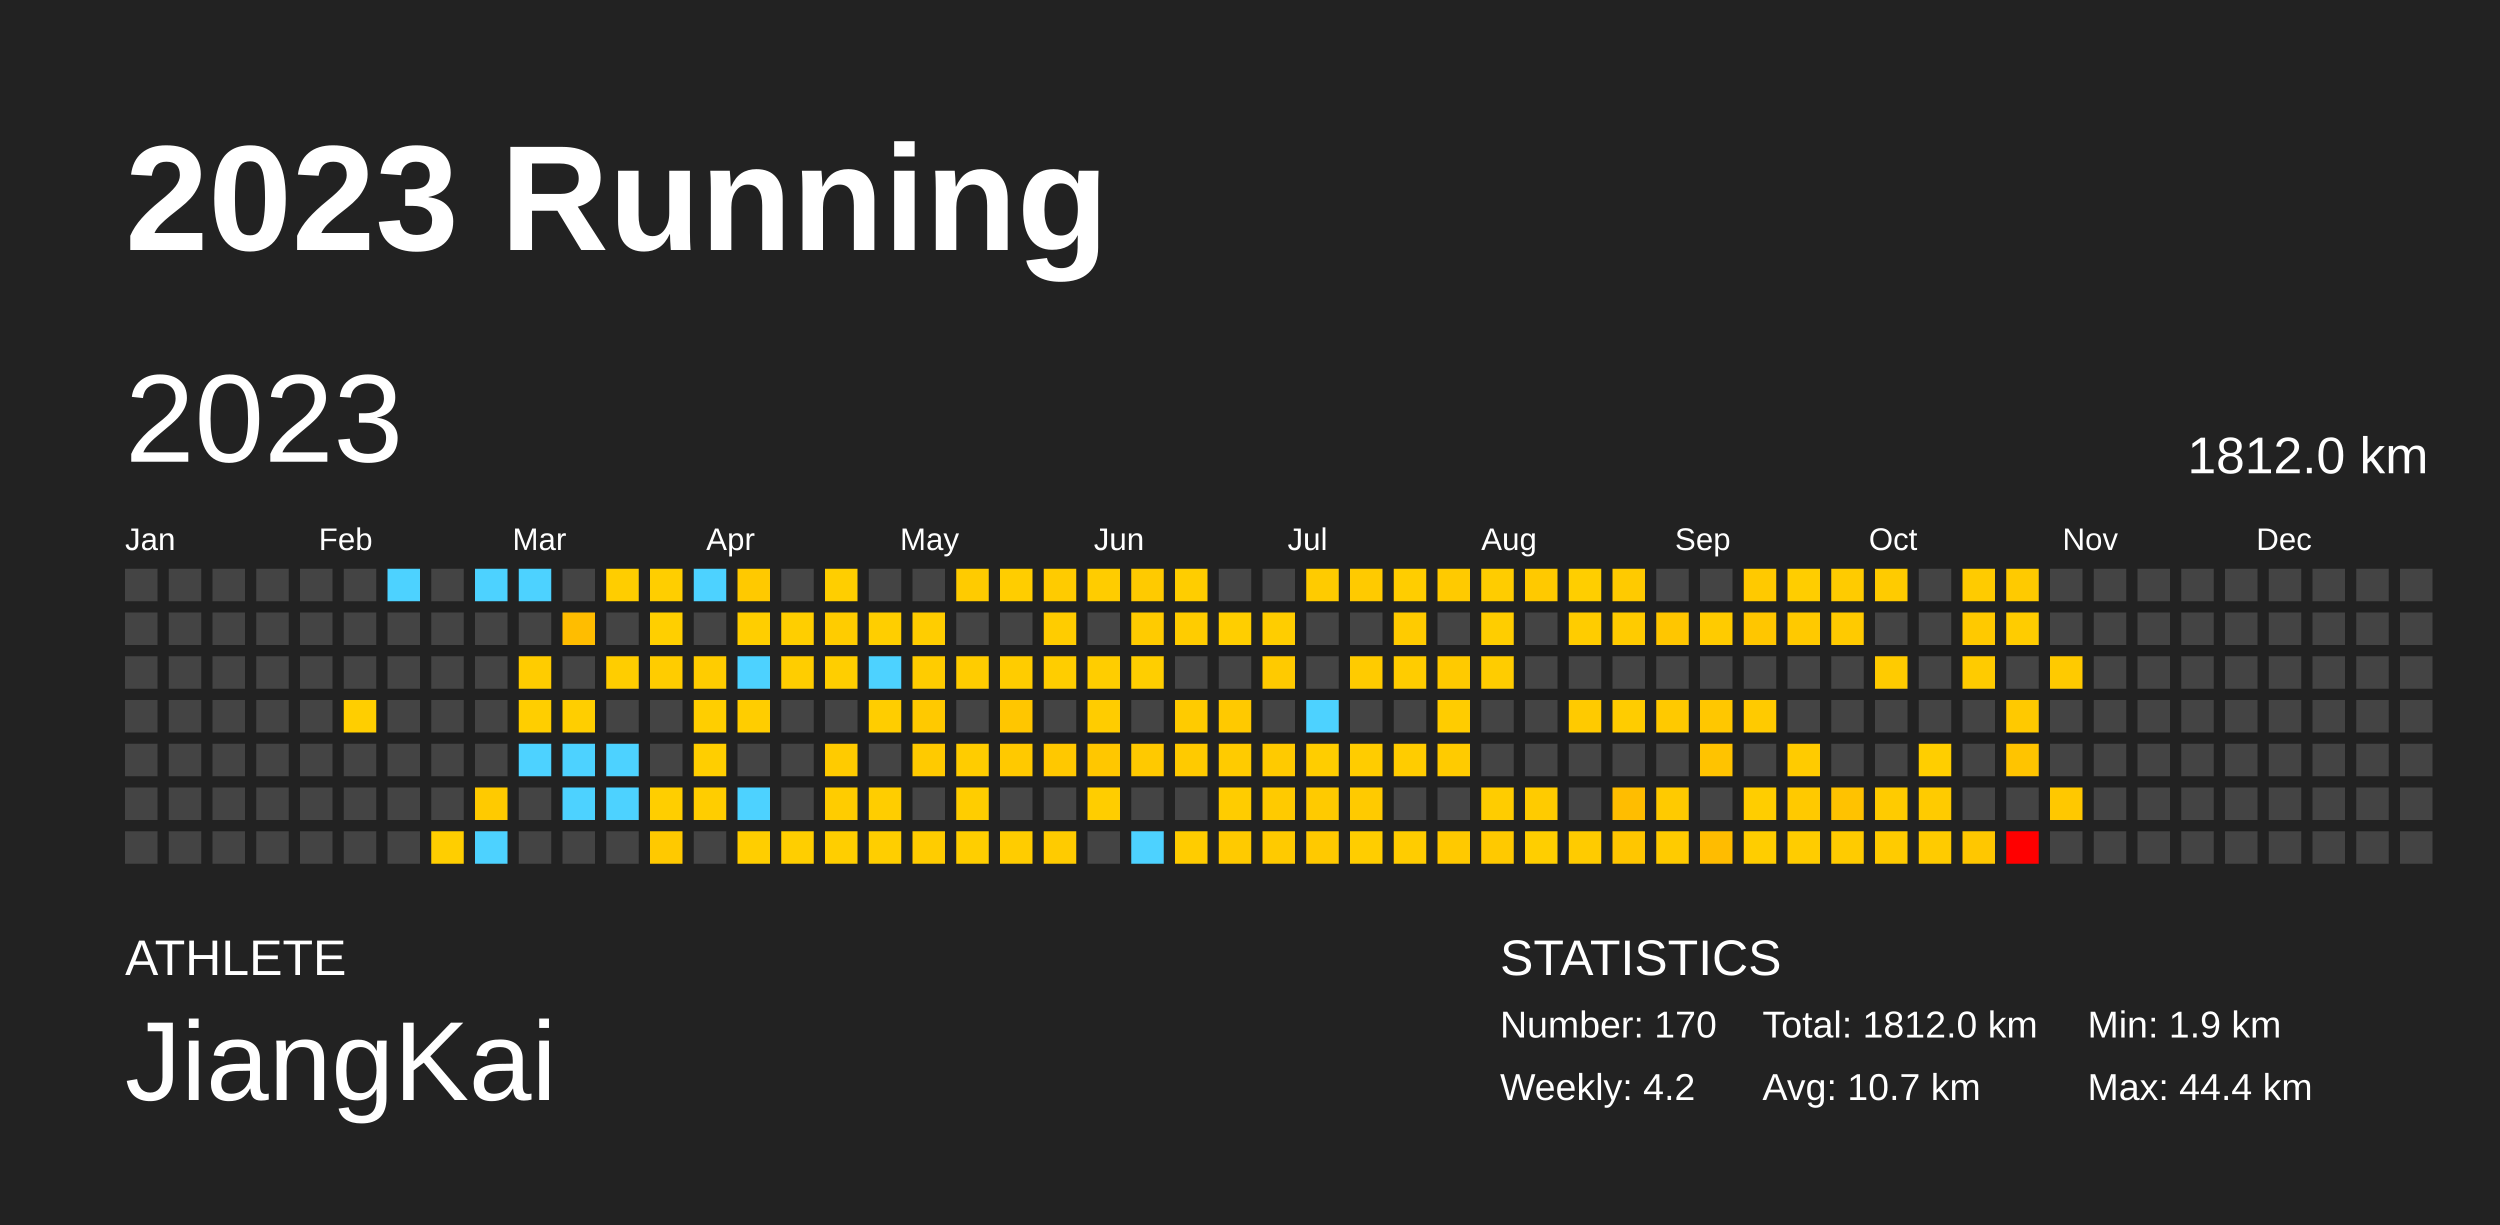
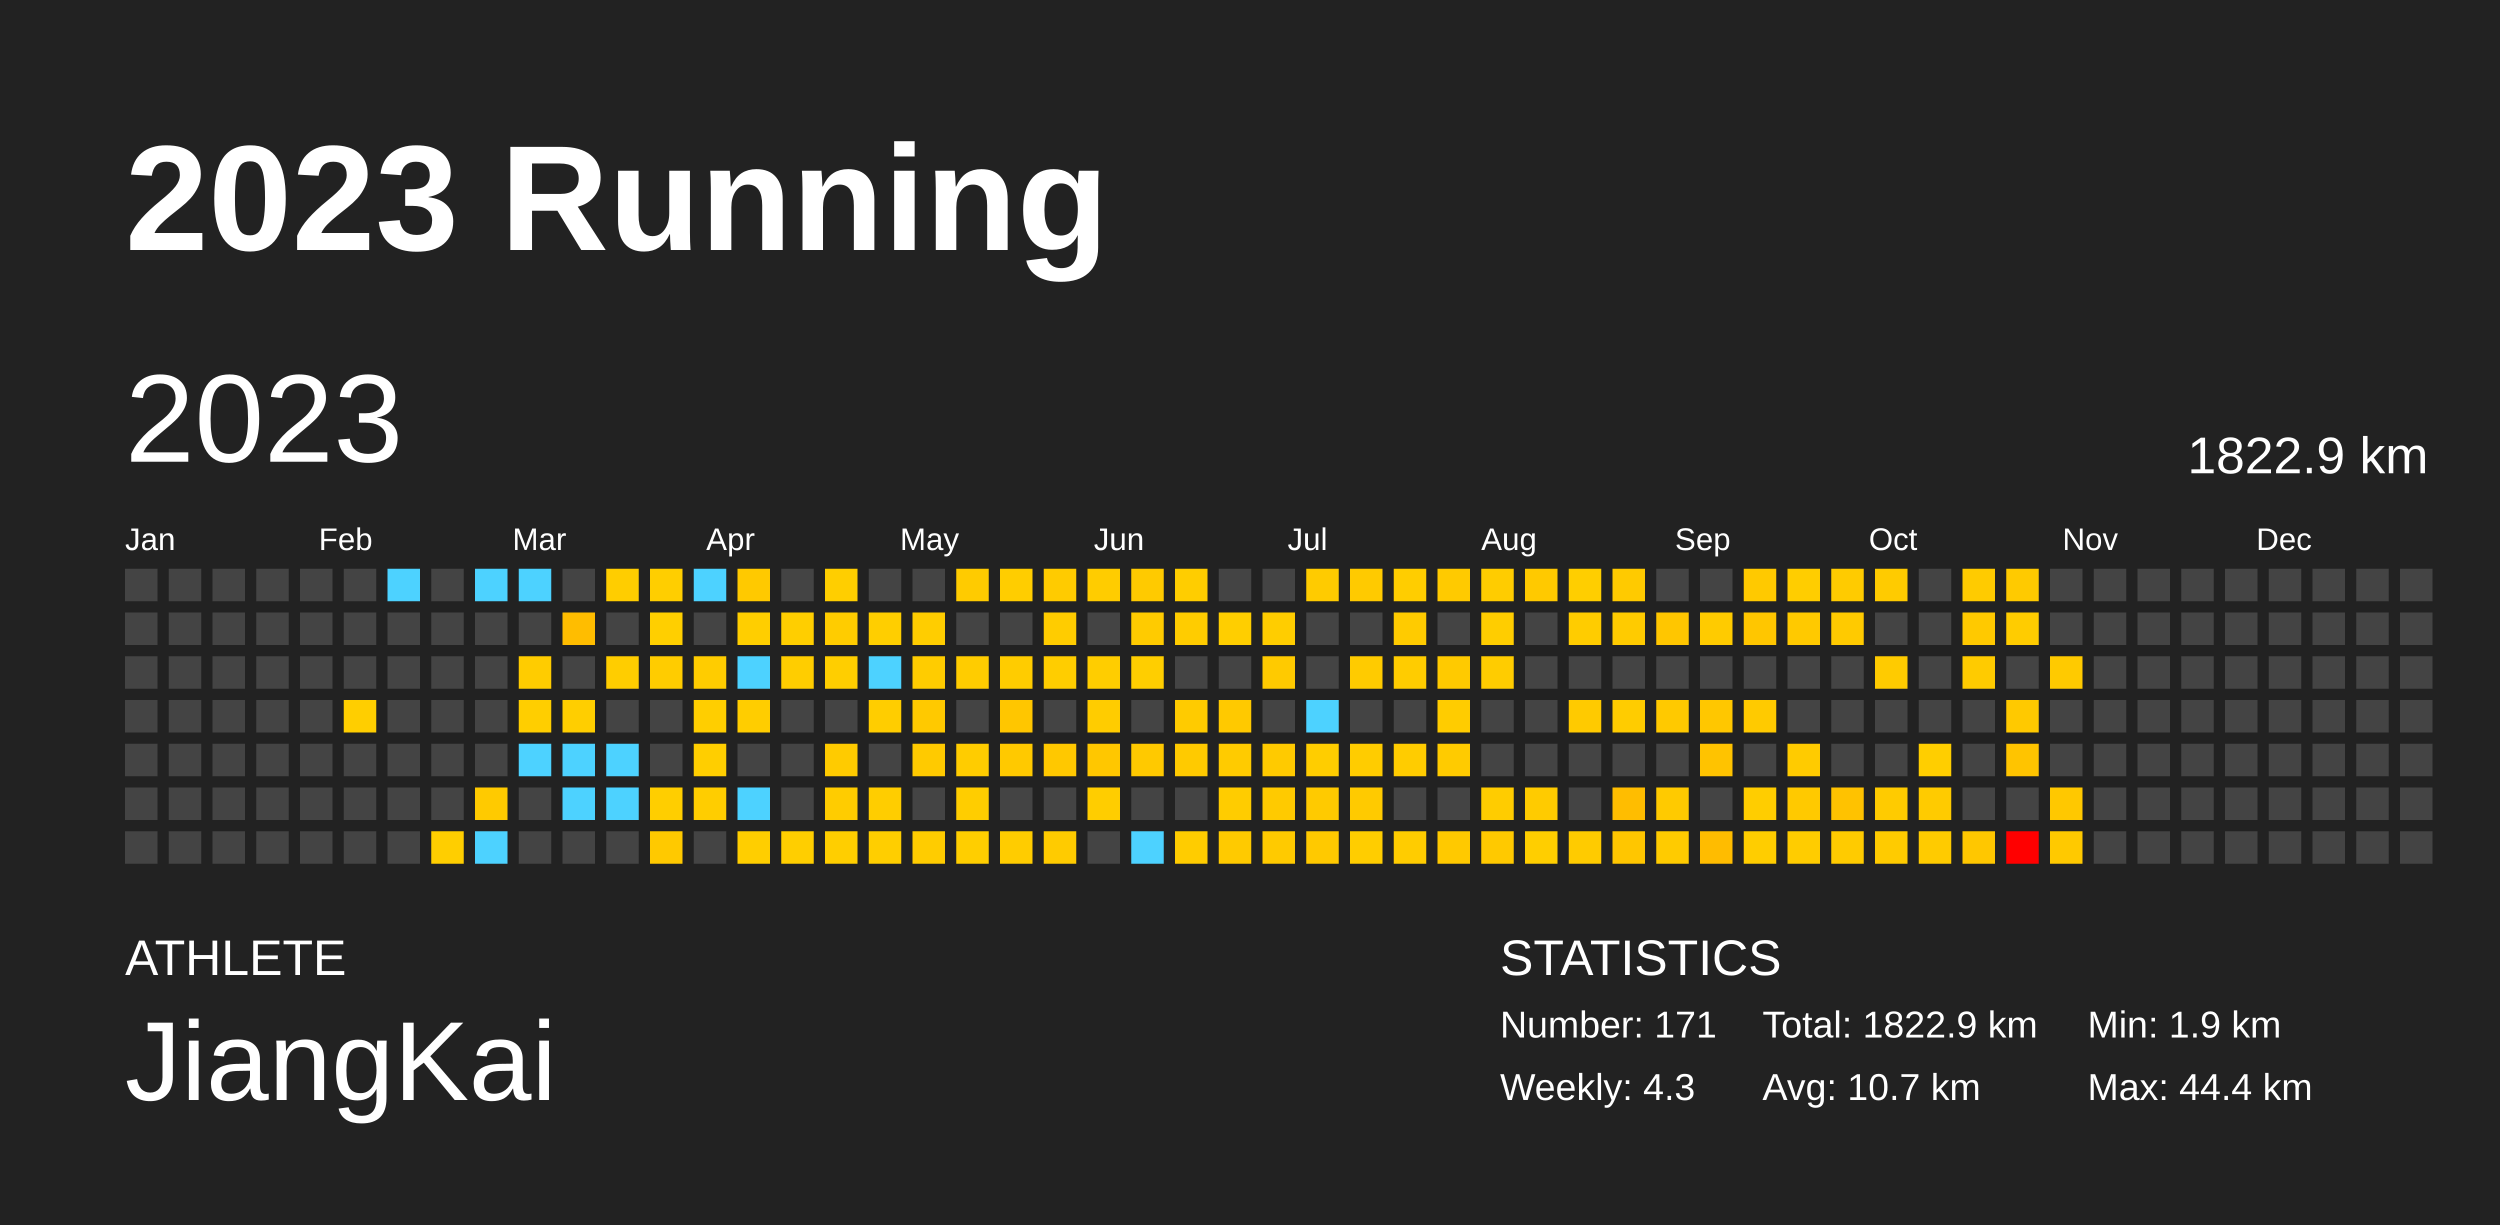
<svg xmlns="http://www.w3.org/2000/svg" baseProfile="full" height="98mm" version="1.1" viewBox="0,0,200,98" width="200mm">
  <defs />
  <rect fill="#222222" height="98" width="200" x="0" y="0" />
  <text fill="#FFFFFF" style="font-size:12px; font-family:Arial; font-weight:bold;" x="10" y="20">2023 Running</text>
  <text fill="#FFFFFF" style="font-size:4px; font-family:Arial" x="10" y="78">ATHLETE</text>
  <text fill="#FFFFFF" style="font-size:9px; font-family:Arial" x="10" y="88">JiangKai</text>
  <text fill="#FFFFFF" style="font-size:4px; font-family:Arial" x="120" y="78">STATISTICS</text>
-   <text fill="#FFFFFF" style="font-size:3px; font-family:Arial" x="120" y="83">Number: 170</text>
-   <text fill="#FFFFFF" style="font-size:3px; font-family:Arial" x="120" y="88">Weekly: 4.2</text>
-   <text fill="#FFFFFF" style="font-size:3px; font-family:Arial" x="141" y="83">Total: 1812.0 km</text>
+   <text fill="#FFFFFF" style="font-size:3px; font-family:Arial" x="120" y="83">Number: 171</text>
+   <text fill="#FFFFFF" style="font-size:3px; font-family:Arial" x="120" y="88">Weekly: 4.3</text>
+   <text fill="#FFFFFF" style="font-size:3px; font-family:Arial" x="141" y="83">Total: 1822.9 km</text>
  <text fill="#FFFFFF" style="font-size:3px; font-family:Arial" x="141" y="88">Avg: 10.7 km</text>
  <text fill="#FFFFFF" style="font-size:3px; font-family:Arial" x="167" y="83">Min: 1.9 km</text>
  <text fill="#FFFFFF" style="font-size:3px; font-family:Arial" x="167" y="88">Max: 44.4 km</text>
  <text dominant-baseline="hanging" fill="#FFFFFF" style="font-size:10.0px; font-family:Arial;" x="10" y="30">2023</text>
-   <text dominant-baseline="hanging" fill="#FFFFFF" style="font-size:4.125px; font-family:Arial;" x="175" y="35">1812.0 km</text>
+   <text dominant-baseline="hanging" fill="#FFFFFF" style="font-size:4.125px; font-family:Arial;" x="175" y="35">1822.9 km</text>
  <text fill="#FFFFFF" style="font-size:2.5px; font-family:Arial" x="10.0" y="44">Jan</text>
  <text fill="#FFFFFF" style="font-size:2.5px; font-family:Arial" x="25.5" y="44">Feb</text>
  <text fill="#FFFFFF" style="font-size:2.5px; font-family:Arial" x="41.0" y="44">Mar</text>
  <text fill="#FFFFFF" style="font-size:2.5px; font-family:Arial" x="56.5" y="44">Apr</text>
  <text fill="#FFFFFF" style="font-size:2.5px; font-family:Arial" x="72.0" y="44">May</text>
  <text fill="#FFFFFF" style="font-size:2.5px; font-family:Arial" x="87.5" y="44">Jun</text>
  <text fill="#FFFFFF" style="font-size:2.5px; font-family:Arial" x="103.0" y="44">Jul</text>
  <text fill="#FFFFFF" style="font-size:2.5px; font-family:Arial" x="118.5" y="44">Aug</text>
  <text fill="#FFFFFF" style="font-size:2.5px; font-family:Arial" x="134.0" y="44">Sep</text>
  <text fill="#FFFFFF" style="font-size:2.5px; font-family:Arial" x="149.5" y="44">Oct</text>
  <text fill="#FFFFFF" style="font-size:2.5px; font-family:Arial" x="165.0" y="44">Nov</text>
  <text fill="#FFFFFF" style="font-size:2.5px; font-family:Arial" x="180.5" y="44">Dec</text>
  <rect fill="#444444" height="2.6" width="2.6" x="10.0" y="45.5" />
  <rect fill="#444444" height="2.6" width="2.6" x="10.0" y="49.0" />
  <rect fill="#444444" height="2.6" width="2.6" x="10.0" y="52.5" />
  <rect fill="#444444" height="2.6" width="2.6" x="10.0" y="56.0" />
  <rect fill="#444444" height="2.6" width="2.6" x="10.0" y="59.5" />
  <rect fill="#444444" height="2.6" width="2.6" x="10.0" y="63.0" />
  <rect fill="#444444" height="2.6" width="2.6" x="10.0" y="66.5" />
  <rect fill="#444444" height="2.6" width="2.6" x="13.5" y="45.5" />
  <rect fill="#444444" height="2.6" width="2.6" x="13.5" y="49.0" />
  <rect fill="#444444" height="2.6" width="2.6" x="13.5" y="52.5" />
  <rect fill="#444444" height="2.6" width="2.6" x="13.5" y="56.0" />
  <rect fill="#444444" height="2.6" width="2.6" x="13.5" y="59.5" />
  <rect fill="#444444" height="2.6" width="2.6" x="13.5" y="63.0" />
  <rect fill="#444444" height="2.6" width="2.6" x="13.5" y="66.5" />
  <rect fill="#444444" height="2.6" width="2.6" x="17.0" y="45.5" />
  <rect fill="#444444" height="2.6" width="2.6" x="17.0" y="49.0" />
  <rect fill="#444444" height="2.6" width="2.6" x="17.0" y="52.5" />
  <rect fill="#444444" height="2.6" width="2.6" x="17.0" y="56.0" />
  <rect fill="#444444" height="2.6" width="2.6" x="17.0" y="59.5" />
  <rect fill="#444444" height="2.6" width="2.6" x="17.0" y="63.0" />
  <rect fill="#444444" height="2.6" width="2.6" x="17.0" y="66.5" />
  <rect fill="#444444" height="2.6" width="2.6" x="20.5" y="45.5" />
  <rect fill="#444444" height="2.6" width="2.6" x="20.5" y="49.0" />
  <rect fill="#444444" height="2.6" width="2.6" x="20.5" y="52.5" />
  <rect fill="#444444" height="2.6" width="2.6" x="20.5" y="56.0" />
  <rect fill="#444444" height="2.6" width="2.6" x="20.5" y="59.5" />
  <rect fill="#444444" height="2.6" width="2.6" x="20.5" y="63.0" />
  <rect fill="#444444" height="2.6" width="2.6" x="20.5" y="66.5" />
  <rect fill="#444444" height="2.6" width="2.6" x="24.0" y="45.5" />
  <rect fill="#444444" height="2.6" width="2.6" x="24.0" y="49.0" />
  <rect fill="#444444" height="2.6" width="2.6" x="24.0" y="52.5" />
  <rect fill="#444444" height="2.6" width="2.6" x="24.0" y="56.0" />
  <rect fill="#444444" height="2.6" width="2.6" x="24.0" y="59.5" />
  <rect fill="#444444" height="2.6" width="2.6" x="24.0" y="63.0" />
  <rect fill="#444444" height="2.6" width="2.6" x="24.0" y="66.5" />
  <rect fill="#444444" height="2.6" width="2.6" x="27.5" y="45.5" />
  <rect fill="#444444" height="2.6" width="2.6" x="27.5" y="49.0" />
  <rect fill="#444444" height="2.6" width="2.6" x="27.5" y="52.5" />
  <rect fill="#ffce00" height="2.6" width="2.6" x="27.5" y="56.0" />
  <rect fill="#444444" height="2.6" width="2.6" x="27.5" y="59.5" />
  <rect fill="#444444" height="2.6" width="2.6" x="27.5" y="63.0" />
  <rect fill="#444444" height="2.6" width="2.6" x="27.5" y="66.5" />
  <rect fill="#4dd2ff" height="2.6" width="2.6" x="31.0" y="45.5" />
  <rect fill="#444444" height="2.6" width="2.6" x="31.0" y="49.0" />
  <rect fill="#444444" height="2.6" width="2.6" x="31.0" y="52.5" />
  <rect fill="#444444" height="2.6" width="2.6" x="31.0" y="56.0" />
  <rect fill="#444444" height="2.6" width="2.6" x="31.0" y="59.5" />
  <rect fill="#444444" height="2.6" width="2.6" x="31.0" y="63.0" />
  <rect fill="#444444" height="2.6" width="2.6" x="31.0" y="66.5" />
  <rect fill="#444444" height="2.6" width="2.6" x="34.5" y="45.5" />
  <rect fill="#444444" height="2.6" width="2.6" x="34.5" y="49.0" />
  <rect fill="#444444" height="2.6" width="2.6" x="34.5" y="52.5" />
  <rect fill="#444444" height="2.6" width="2.6" x="34.5" y="56.0" />
  <rect fill="#444444" height="2.6" width="2.6" x="34.5" y="59.5" />
  <rect fill="#444444" height="2.6" width="2.6" x="34.5" y="63.0" />
  <rect fill="#ffce00" height="2.6" width="2.6" x="34.5" y="66.5" />
  <rect fill="#4dd2ff" height="2.6" width="2.6" x="38.0" y="45.5" />
  <rect fill="#444444" height="2.6" width="2.6" x="38.0" y="49.0" />
  <rect fill="#444444" height="2.6" width="2.6" x="38.0" y="52.5" />
  <rect fill="#444444" height="2.6" width="2.6" x="38.0" y="56.0" />
  <rect fill="#444444" height="2.6" width="2.6" x="38.0" y="59.5" />
  <rect fill="#ffca00" height="2.6" width="2.6" x="38.0" y="63.0" />
  <rect fill="#4dd2ff" height="2.6" width="2.6" x="38.0" y="66.5" />
  <rect fill="#4dd2ff" height="2.6" width="2.6" x="41.5" y="45.5" />
  <rect fill="#444444" height="2.6" width="2.6" x="41.5" y="49.0" />
  <rect fill="#ffcc00" height="2.6" width="2.6" x="41.5" y="52.5" />
  <rect fill="#ffce00" height="2.6" width="2.6" x="41.5" y="56.0" />
  <rect fill="#4dd2ff" height="2.6" width="2.6" x="41.5" y="59.5" />
  <rect fill="#444444" height="2.6" width="2.6" x="41.5" y="63.0" />
  <rect fill="#444444" height="2.6" width="2.6" x="41.5" y="66.5" />
  <rect fill="#444444" height="2.6" width="2.6" x="45.0" y="45.5" />
  <rect fill="#ffbd00" height="2.6" width="2.6" x="45.0" y="49.0" />
  <rect fill="#444444" height="2.6" width="2.6" x="45.0" y="52.5" />
  <rect fill="#ffce00" height="2.6" width="2.6" x="45.0" y="56.0" />
  <rect fill="#4dd2ff" height="2.6" width="2.6" x="45.0" y="59.5" />
  <rect fill="#4dd2ff" height="2.6" width="2.6" x="45.0" y="63.0" />
  <rect fill="#444444" height="2.6" width="2.6" x="45.0" y="66.5" />
  <rect fill="#ffcd00" height="2.6" width="2.6" x="48.5" y="45.5" />
  <rect fill="#444444" height="2.6" width="2.6" x="48.5" y="49.0" />
  <rect fill="#ffcd00" height="2.6" width="2.6" x="48.5" y="52.5" />
  <rect fill="#444444" height="2.6" width="2.6" x="48.5" y="56.0" />
  <rect fill="#4dd2ff" height="2.6" width="2.6" x="48.5" y="59.5" />
  <rect fill="#4dd2ff" height="2.6" width="2.6" x="48.5" y="63.0" />
  <rect fill="#444444" height="2.6" width="2.6" x="48.5" y="66.5" />
  <rect fill="#ffce00" height="2.6" width="2.6" x="52.0" y="45.5" />
  <rect fill="#ffcf00" height="2.6" width="2.6" x="52.0" y="49.0" />
  <rect fill="#ffcc00" height="2.6" width="2.6" x="52.0" y="52.5" />
  <rect fill="#444444" height="2.6" width="2.6" x="52.0" y="56.0" />
  <rect fill="#444444" height="2.6" width="2.6" x="52.0" y="59.5" />
  <rect fill="#ffce00" height="2.6" width="2.6" x="52.0" y="63.0" />
  <rect fill="#ffc900" height="2.6" width="2.6" x="52.0" y="66.5" />
  <rect fill="#4dd2ff" height="2.6" width="2.6" x="55.5" y="45.5" />
  <rect fill="#444444" height="2.6" width="2.6" x="55.5" y="49.0" />
  <rect fill="#ffcc00" height="2.6" width="2.6" x="55.5" y="52.5" />
  <rect fill="#ffce00" height="2.6" width="2.6" x="55.5" y="56.0" />
  <rect fill="#ffce00" height="2.6" width="2.6" x="55.5" y="59.5" />
  <rect fill="#ffcd00" height="2.6" width="2.6" x="55.5" y="63.0" />
  <rect fill="#444444" height="2.6" width="2.6" x="55.5" y="66.5" />
  <rect fill="#ffc900" height="2.6" width="2.6" x="59.0" y="45.5" />
  <rect fill="#ffce00" height="2.6" width="2.6" x="59.0" y="49.0" />
  <rect fill="#4dd2ff" height="2.6" width="2.6" x="59.0" y="52.5" />
  <rect fill="#ffcd00" height="2.6" width="2.6" x="59.0" y="56.0" />
  <rect fill="#444444" height="2.6" width="2.6" x="59.0" y="59.5" />
  <rect fill="#4dd2ff" height="2.6" width="2.6" x="59.0" y="63.0" />
  <rect fill="#ffce00" height="2.6" width="2.6" x="59.0" y="66.5" />
  <rect fill="#444444" height="2.6" width="2.6" x="62.5" y="45.5" />
  <rect fill="#ffce00" height="2.6" width="2.6" x="62.5" y="49.0" />
  <rect fill="#ffcd00" height="2.6" width="2.6" x="62.5" y="52.5" />
  <rect fill="#444444" height="2.6" width="2.6" x="62.5" y="56.0" />
  <rect fill="#444444" height="2.6" width="2.6" x="62.5" y="59.5" />
  <rect fill="#444444" height="2.6" width="2.6" x="62.5" y="63.0" />
  <rect fill="#ffce00" height="2.6" width="2.6" x="62.5" y="66.5" />
  <rect fill="#ffce00" height="2.6" width="2.6" x="66.0" y="45.5" />
  <rect fill="#ffcc00" height="2.6" width="2.6" x="66.0" y="49.0" />
  <rect fill="#ffce00" height="2.6" width="2.6" x="66.0" y="52.5" />
  <rect fill="#444444" height="2.6" width="2.6" x="66.0" y="56.0" />
  <rect fill="#ffcb00" height="2.6" width="2.6" x="66.0" y="59.5" />
  <rect fill="#ffcc00" height="2.6" width="2.6" x="66.0" y="63.0" />
  <rect fill="#ffce00" height="2.6" width="2.6" x="66.0" y="66.5" />
  <rect fill="#444444" height="2.6" width="2.6" x="69.5" y="45.5" />
  <rect fill="#ffce00" height="2.6" width="2.6" x="69.5" y="49.0" />
  <rect fill="#4dd2ff" height="2.6" width="2.6" x="69.5" y="52.5" />
  <rect fill="#ffcd00" height="2.6" width="2.6" x="69.5" y="56.0" />
  <rect fill="#444444" height="2.6" width="2.6" x="69.5" y="59.5" />
  <rect fill="#ffcd00" height="2.6" width="2.6" x="69.5" y="63.0" />
  <rect fill="#ffce00" height="2.6" width="2.6" x="69.5" y="66.5" />
  <rect fill="#444444" height="2.6" width="2.6" x="73.0" y="45.5" />
  <rect fill="#ffcd00" height="2.6" width="2.6" x="73.0" y="49.0" />
  <rect fill="#ffcc00" height="2.6" width="2.6" x="73.0" y="52.5" />
  <rect fill="#ffc900" height="2.6" width="2.6" x="73.0" y="56.0" />
  <rect fill="#ffca00" height="2.6" width="2.6" x="73.0" y="59.5" />
  <rect fill="#444444" height="2.6" width="2.6" x="73.0" y="63.0" />
  <rect fill="#ffcc00" height="2.6" width="2.6" x="73.0" y="66.5" />
  <rect fill="#ffcb00" height="2.6" width="2.6" x="76.5" y="45.5" />
  <rect fill="#444444" height="2.6" width="2.6" x="76.5" y="49.0" />
  <rect fill="#ffcc00" height="2.6" width="2.6" x="76.5" y="52.5" />
  <rect fill="#444444" height="2.6" width="2.6" x="76.5" y="56.0" />
  <rect fill="#ffcc00" height="2.6" width="2.6" x="76.5" y="59.5" />
  <rect fill="#ffcd00" height="2.6" width="2.6" x="76.5" y="63.0" />
  <rect fill="#ffce00" height="2.6" width="2.6" x="76.5" y="66.5" />
  <rect fill="#ffcd00" height="2.6" width="2.6" x="80.0" y="45.5" />
  <rect fill="#444444" height="2.6" width="2.6" x="80.0" y="49.0" />
  <rect fill="#ffcc00" height="2.6" width="2.6" x="80.0" y="52.5" />
  <rect fill="#ffc600" height="2.6" width="2.6" x="80.0" y="56.0" />
  <rect fill="#ffc900" height="2.6" width="2.6" x="80.0" y="59.5" />
  <rect fill="#444444" height="2.6" width="2.6" x="80.0" y="63.0" />
  <rect fill="#ffcc00" height="2.6" width="2.6" x="80.0" y="66.5" />
  <rect fill="#ffcb00" height="2.6" width="2.6" x="83.5" y="45.5" />
  <rect fill="#ffcc00" height="2.6" width="2.6" x="83.5" y="49.0" />
  <rect fill="#ffcd00" height="2.6" width="2.6" x="83.5" y="52.5" />
  <rect fill="#444444" height="2.6" width="2.6" x="83.5" y="56.0" />
  <rect fill="#ffc800" height="2.6" width="2.6" x="83.5" y="59.5" />
  <rect fill="#444444" height="2.6" width="2.6" x="83.5" y="63.0" />
  <rect fill="#ffcb00" height="2.6" width="2.6" x="83.5" y="66.5" />
  <rect fill="#ffcc00" height="2.6" width="2.6" x="87.0" y="45.5" />
  <rect fill="#444444" height="2.6" width="2.6" x="87.0" y="49.0" />
  <rect fill="#ffcd00" height="2.6" width="2.6" x="87.0" y="52.5" />
  <rect fill="#ffcc00" height="2.6" width="2.6" x="87.0" y="56.0" />
  <rect fill="#ffc700" height="2.6" width="2.6" x="87.0" y="59.5" />
  <rect fill="#ffcd00" height="2.6" width="2.6" x="87.0" y="63.0" />
  <rect fill="#444444" height="2.6" width="2.6" x="87.0" y="66.5" />
  <rect fill="#ffca00" height="2.6" width="2.6" x="90.5" y="45.5" />
  <rect fill="#ffcb00" height="2.6" width="2.6" x="90.5" y="49.0" />
  <rect fill="#ffce00" height="2.6" width="2.6" x="90.5" y="52.5" />
  <rect fill="#444444" height="2.6" width="2.6" x="90.5" y="56.0" />
  <rect fill="#ffc900" height="2.6" width="2.6" x="90.5" y="59.5" />
  <rect fill="#444444" height="2.6" width="2.6" x="90.5" y="63.0" />
  <rect fill="#4dd2ff" height="2.6" width="2.6" x="90.5" y="66.5" />
  <rect fill="#ffcd00" height="2.6" width="2.6" x="94.0" y="45.5" />
  <rect fill="#ffcc00" height="2.6" width="2.6" x="94.0" y="49.0" />
  <rect fill="#444444" height="2.6" width="2.6" x="94.0" y="52.5" />
  <rect fill="#ffcb00" height="2.6" width="2.6" x="94.0" y="56.0" />
  <rect fill="#ffca00" height="2.6" width="2.6" x="94.0" y="59.5" />
  <rect fill="#444444" height="2.6" width="2.6" x="94.0" y="63.0" />
  <rect fill="#ffcc00" height="2.6" width="2.6" x="94.0" y="66.5" />
  <rect fill="#444444" height="2.6" width="2.6" x="97.5" y="45.5" />
  <rect fill="#ffce00" height="2.6" width="2.6" x="97.5" y="49.0" />
  <rect fill="#444444" height="2.6" width="2.6" x="97.5" y="52.5" />
  <rect fill="#ffc900" height="2.6" width="2.6" x="97.5" y="56.0" />
  <rect fill="#ffcb00" height="2.6" width="2.6" x="97.5" y="59.5" />
  <rect fill="#ffcc00" height="2.6" width="2.6" x="97.5" y="63.0" />
  <rect fill="#ffca00" height="2.6" width="2.6" x="97.5" y="66.5" />
  <rect fill="#444444" height="2.6" width="2.6" x="101.0" y="45.5" />
  <rect fill="#ffcd00" height="2.6" width="2.6" x="101.0" y="49.0" />
  <rect fill="#ffca00" height="2.6" width="2.6" x="101.0" y="52.5" />
  <rect fill="#444444" height="2.6" width="2.6" x="101.0" y="56.0" />
  <rect fill="#ffca00" height="2.6" width="2.6" x="101.0" y="59.5" />
  <rect fill="#ffca00" height="2.6" width="2.6" x="101.0" y="63.0" />
  <rect fill="#ffca00" height="2.6" width="2.6" x="101.0" y="66.5" />
  <rect fill="#ffcb00" height="2.6" width="2.6" x="104.5" y="45.5" />
  <rect fill="#444444" height="2.6" width="2.6" x="104.5" y="49.0" />
  <rect fill="#444444" height="2.6" width="2.6" x="104.5" y="52.5" />
  <rect fill="#4dd2ff" height="2.6" width="2.6" x="104.5" y="56.0" />
  <rect fill="#ffcd00" height="2.6" width="2.6" x="104.5" y="59.5" />
  <rect fill="#ffca00" height="2.6" width="2.6" x="104.5" y="63.0" />
  <rect fill="#ffc900" height="2.6" width="2.6" x="104.5" y="66.5" />
  <rect fill="#ffca00" height="2.6" width="2.6" x="108.0" y="45.5" />
  <rect fill="#444444" height="2.6" width="2.6" x="108.0" y="49.0" />
  <rect fill="#ffcb00" height="2.6" width="2.6" x="108.0" y="52.5" />
  <rect fill="#444444" height="2.6" width="2.6" x="108.0" y="56.0" />
  <rect fill="#ffcc00" height="2.6" width="2.6" x="108.0" y="59.5" />
  <rect fill="#ffca00" height="2.6" width="2.6" x="108.0" y="63.0" />
  <rect fill="#ffcd00" height="2.6" width="2.6" x="108.0" y="66.5" />
  <rect fill="#ffcd00" height="2.6" width="2.6" x="111.5" y="45.5" />
  <rect fill="#ffcb00" height="2.6" width="2.6" x="111.5" y="49.0" />
  <rect fill="#ffcc00" height="2.6" width="2.6" x="111.5" y="52.5" />
  <rect fill="#444444" height="2.6" width="2.6" x="111.5" y="56.0" />
  <rect fill="#ffcc00" height="2.6" width="2.6" x="111.5" y="59.5" />
  <rect fill="#444444" height="2.6" width="2.6" x="111.5" y="63.0" />
  <rect fill="#ffcc00" height="2.6" width="2.6" x="111.5" y="66.5" />
  <rect fill="#ffca00" height="2.6" width="2.6" x="115.0" y="45.5" />
  <rect fill="#444444" height="2.6" width="2.6" x="115.0" y="49.0" />
  <rect fill="#ffca00" height="2.6" width="2.6" x="115.0" y="52.5" />
  <rect fill="#ffcc00" height="2.6" width="2.6" x="115.0" y="56.0" />
  <rect fill="#ffcb00" height="2.6" width="2.6" x="115.0" y="59.5" />
  <rect fill="#444444" height="2.6" width="2.6" x="115.0" y="63.0" />
  <rect fill="#ffc900" height="2.6" width="2.6" x="115.0" y="66.5" />
  <rect fill="#ffcc00" height="2.6" width="2.6" x="118.5" y="45.5" />
  <rect fill="#ffcd00" height="2.6" width="2.6" x="118.5" y="49.0" />
  <rect fill="#ffcc00" height="2.6" width="2.6" x="118.5" y="52.5" />
  <rect fill="#444444" height="2.6" width="2.6" x="118.5" y="56.0" />
  <rect fill="#444444" height="2.6" width="2.6" x="118.5" y="59.5" />
  <rect fill="#ffcc00" height="2.6" width="2.6" x="118.5" y="63.0" />
  <rect fill="#ffc900" height="2.6" width="2.6" x="118.5" y="66.5" />
  <rect fill="#ffc900" height="2.6" width="2.6" x="122.0" y="45.5" />
  <rect fill="#444444" height="2.6" width="2.6" x="122.0" y="49.0" />
  <rect fill="#444444" height="2.6" width="2.6" x="122.0" y="52.5" />
  <rect fill="#444444" height="2.6" width="2.6" x="122.0" y="56.0" />
  <rect fill="#444444" height="2.6" width="2.6" x="122.0" y="59.5" />
  <rect fill="#ffcb00" height="2.6" width="2.6" x="122.0" y="63.0" />
  <rect fill="#ffce00" height="2.6" width="2.6" x="122.0" y="66.5" />
  <rect fill="#ffce00" height="2.6" width="2.6" x="125.5" y="45.5" />
  <rect fill="#ffcc00" height="2.6" width="2.6" x="125.5" y="49.0" />
  <rect fill="#444444" height="2.6" width="2.6" x="125.5" y="52.5" />
  <rect fill="#ffca00" height="2.6" width="2.6" x="125.5" y="56.0" />
  <rect fill="#444444" height="2.6" width="2.6" x="125.5" y="59.5" />
  <rect fill="#444444" height="2.6" width="2.6" x="125.5" y="63.0" />
  <rect fill="#ffcb00" height="2.6" width="2.6" x="125.5" y="66.5" />
  <rect fill="#ffca00" height="2.6" width="2.6" x="129.0" y="45.5" />
  <rect fill="#ffcb00" height="2.6" width="2.6" x="129.0" y="49.0" />
  <rect fill="#444444" height="2.6" width="2.6" x="129.0" y="52.5" />
  <rect fill="#ffcc00" height="2.6" width="2.6" x="129.0" y="56.0" />
  <rect fill="#444444" height="2.6" width="2.6" x="129.0" y="59.5" />
  <rect fill="#ffbd00" height="2.6" width="2.6" x="129.0" y="63.0" />
  <rect fill="#ffc600" height="2.6" width="2.6" x="129.0" y="66.5" />
  <rect fill="#444444" height="2.6" width="2.6" x="132.5" y="45.5" />
  <rect fill="#ffc600" height="2.6" width="2.6" x="132.5" y="49.0" />
  <rect fill="#444444" height="2.6" width="2.6" x="132.5" y="52.5" />
  <rect fill="#ffc900" height="2.6" width="2.6" x="132.5" y="56.0" />
  <rect fill="#444444" height="2.6" width="2.6" x="132.5" y="59.5" />
  <rect fill="#ffca00" height="2.6" width="2.6" x="132.5" y="63.0" />
  <rect fill="#ffcb00" height="2.6" width="2.6" x="132.5" y="66.5" />
  <rect fill="#444444" height="2.6" width="2.6" x="136.0" y="45.5" />
  <rect fill="#ffcb00" height="2.6" width="2.6" x="136.0" y="49.0" />
  <rect fill="#444444" height="2.6" width="2.6" x="136.0" y="52.5" />
  <rect fill="#ffc700" height="2.6" width="2.6" x="136.0" y="56.0" />
  <rect fill="#ffc300" height="2.6" width="2.6" x="136.0" y="59.5" />
  <rect fill="#444444" height="2.6" width="2.6" x="136.0" y="63.0" />
  <rect fill="#ffbc00" height="2.6" width="2.6" x="136.0" y="66.5" />
  <rect fill="#ffc900" height="2.6" width="2.6" x="139.5" y="45.5" />
  <rect fill="#ffc600" height="2.6" width="2.6" x="139.5" y="49.0" />
  <rect fill="#444444" height="2.6" width="2.6" x="139.5" y="52.5" />
  <rect fill="#ffca00" height="2.6" width="2.6" x="139.5" y="56.0" />
  <rect fill="#444444" height="2.6" width="2.6" x="139.5" y="59.5" />
  <rect fill="#ffcd00" height="2.6" width="2.6" x="139.5" y="63.0" />
  <rect fill="#ffcd00" height="2.6" width="2.6" x="139.5" y="66.5" />
  <rect fill="#ffcd00" height="2.6" width="2.6" x="143.0" y="45.5" />
  <rect fill="#ffc900" height="2.6" width="2.6" x="143.0" y="49.0" />
  <rect fill="#444444" height="2.6" width="2.6" x="143.0" y="52.5" />
  <rect fill="#444444" height="2.6" width="2.6" x="143.0" y="56.0" />
  <rect fill="#ffcb00" height="2.6" width="2.6" x="143.0" y="59.5" />
  <rect fill="#ffc900" height="2.6" width="2.6" x="143.0" y="63.0" />
  <rect fill="#ffcc00" height="2.6" width="2.6" x="143.0" y="66.5" />
  <rect fill="#ffcb00" height="2.6" width="2.6" x="146.5" y="45.5" />
  <rect fill="#ffca00" height="2.6" width="2.6" x="146.5" y="49.0" />
  <rect fill="#444444" height="2.6" width="2.6" x="146.5" y="52.5" />
  <rect fill="#444444" height="2.6" width="2.6" x="146.5" y="56.0" />
  <rect fill="#444444" height="2.6" width="2.6" x="146.5" y="59.5" />
  <rect fill="#ffc200" height="2.6" width="2.6" x="146.5" y="63.0" />
  <rect fill="#ffcb00" height="2.6" width="2.6" x="146.5" y="66.5" />
  <rect fill="#ffcb00" height="2.6" width="2.6" x="150.0" y="45.5" />
  <rect fill="#444444" height="2.6" width="2.6" x="150.0" y="49.0" />
  <rect fill="#ffcb00" height="2.6" width="2.6" x="150.0" y="52.5" />
  <rect fill="#444444" height="2.6" width="2.6" x="150.0" y="56.0" />
  <rect fill="#444444" height="2.6" width="2.6" x="150.0" y="59.5" />
  <rect fill="#ffcb00" height="2.6" width="2.6" x="150.0" y="63.0" />
  <rect fill="#ffcb00" height="2.6" width="2.6" x="150.0" y="66.5" />
  <rect fill="#444444" height="2.6" width="2.6" x="153.5" y="45.5" />
  <rect fill="#444444" height="2.6" width="2.6" x="153.5" y="49.0" />
  <rect fill="#444444" height="2.6" width="2.6" x="153.5" y="52.5" />
  <rect fill="#444444" height="2.6" width="2.6" x="153.5" y="56.0" />
  <rect fill="#ffce00" height="2.6" width="2.6" x="153.5" y="59.5" />
  <rect fill="#ffcb00" height="2.6" width="2.6" x="153.5" y="63.0" />
  <rect fill="#ffcb00" height="2.6" width="2.6" x="153.5" y="66.5" />
  <rect fill="#ffcb00" height="2.6" width="2.6" x="157.0" y="45.5" />
  <rect fill="#ffc900" height="2.6" width="2.6" x="157.0" y="49.0" />
  <rect fill="#ffcb00" height="2.6" width="2.6" x="157.0" y="52.5" />
  <rect fill="#444444" height="2.6" width="2.6" x="157.0" y="56.0" />
  <rect fill="#444444" height="2.6" width="2.6" x="157.0" y="59.5" />
  <rect fill="#444444" height="2.6" width="2.6" x="157.0" y="63.0" />
  <rect fill="#ffc700" height="2.6" width="2.6" x="157.0" y="66.5" />
  <rect fill="#ffca00" height="2.6" width="2.6" x="160.5" y="45.5" />
  <rect fill="#ffcc00" height="2.6" width="2.6" x="160.5" y="49.0" />
  <rect fill="#444444" height="2.6" width="2.6" x="160.5" y="52.5" />
  <rect fill="#ffc900" height="2.6" width="2.6" x="160.5" y="56.0" />
  <rect fill="#ffc400" height="2.6" width="2.6" x="160.5" y="59.5" />
  <rect fill="#444444" height="2.6" width="2.6" x="160.5" y="63.0" />
  <rect fill="red" height="2.6" width="2.6" x="160.5" y="66.5" />
  <rect fill="#444444" height="2.6" width="2.6" x="164.0" y="45.5" />
  <rect fill="#444444" height="2.6" width="2.6" x="164.0" y="49.0" />
  <rect fill="#ffca00" height="2.6" width="2.6" x="164.0" y="52.5" />
  <rect fill="#444444" height="2.6" width="2.6" x="164.0" y="56.0" />
  <rect fill="#444444" height="2.6" width="2.6" x="164.0" y="59.5" />
  <rect fill="#ffc800" height="2.6" width="2.6" x="164.0" y="63.0" />
-   <rect fill="#444444" height="2.6" width="2.6" x="164.0" y="66.5" />
+   <rect fill="#ffc900" height="2.6" width="2.6" x="164.0" y="66.5" />
  <rect fill="#444444" height="2.6" width="2.6" x="167.5" y="45.5" />
  <rect fill="#444444" height="2.6" width="2.6" x="167.5" y="49.0" />
  <rect fill="#444444" height="2.6" width="2.6" x="167.5" y="52.5" />
  <rect fill="#444444" height="2.6" width="2.6" x="167.5" y="56.0" />
  <rect fill="#444444" height="2.6" width="2.6" x="167.5" y="59.5" />
  <rect fill="#444444" height="2.6" width="2.6" x="167.5" y="63.0" />
  <rect fill="#444444" height="2.6" width="2.6" x="167.5" y="66.5" />
  <rect fill="#444444" height="2.6" width="2.6" x="171.0" y="45.5" />
  <rect fill="#444444" height="2.6" width="2.6" x="171.0" y="49.0" />
  <rect fill="#444444" height="2.6" width="2.6" x="171.0" y="52.5" />
  <rect fill="#444444" height="2.6" width="2.6" x="171.0" y="56.0" />
  <rect fill="#444444" height="2.6" width="2.6" x="171.0" y="59.5" />
  <rect fill="#444444" height="2.6" width="2.6" x="171.0" y="63.0" />
  <rect fill="#444444" height="2.6" width="2.6" x="171.0" y="66.5" />
  <rect fill="#444444" height="2.6" width="2.6" x="174.5" y="45.5" />
  <rect fill="#444444" height="2.6" width="2.6" x="174.5" y="49.0" />
  <rect fill="#444444" height="2.6" width="2.6" x="174.5" y="52.5" />
  <rect fill="#444444" height="2.6" width="2.6" x="174.5" y="56.0" />
  <rect fill="#444444" height="2.6" width="2.6" x="174.5" y="59.5" />
  <rect fill="#444444" height="2.6" width="2.6" x="174.5" y="63.0" />
  <rect fill="#444444" height="2.6" width="2.6" x="174.5" y="66.5" />
  <rect fill="#444444" height="2.6" width="2.6" x="178.0" y="45.5" />
  <rect fill="#444444" height="2.6" width="2.6" x="178.0" y="49.0" />
  <rect fill="#444444" height="2.6" width="2.6" x="178.0" y="52.5" />
  <rect fill="#444444" height="2.6" width="2.6" x="178.0" y="56.0" />
  <rect fill="#444444" height="2.6" width="2.6" x="178.0" y="59.5" />
  <rect fill="#444444" height="2.6" width="2.6" x="178.0" y="63.0" />
  <rect fill="#444444" height="2.6" width="2.6" x="178.0" y="66.5" />
  <rect fill="#444444" height="2.6" width="2.6" x="181.5" y="45.5" />
  <rect fill="#444444" height="2.6" width="2.6" x="181.5" y="49.0" />
  <rect fill="#444444" height="2.6" width="2.6" x="181.5" y="52.5" />
  <rect fill="#444444" height="2.6" width="2.6" x="181.5" y="56.0" />
  <rect fill="#444444" height="2.6" width="2.6" x="181.5" y="59.5" />
  <rect fill="#444444" height="2.6" width="2.6" x="181.5" y="63.0" />
  <rect fill="#444444" height="2.6" width="2.6" x="181.5" y="66.5" />
  <rect fill="#444444" height="2.6" width="2.6" x="185.0" y="45.5" />
  <rect fill="#444444" height="2.6" width="2.6" x="185.0" y="49.0" />
  <rect fill="#444444" height="2.6" width="2.6" x="185.0" y="52.5" />
  <rect fill="#444444" height="2.6" width="2.6" x="185.0" y="56.0" />
  <rect fill="#444444" height="2.6" width="2.6" x="185.0" y="59.5" />
  <rect fill="#444444" height="2.6" width="2.6" x="185.0" y="63.0" />
  <rect fill="#444444" height="2.6" width="2.6" x="185.0" y="66.5" />
  <rect fill="#444444" height="2.6" width="2.6" x="188.5" y="45.5" />
  <rect fill="#444444" height="2.6" width="2.6" x="188.5" y="49.0" />
  <rect fill="#444444" height="2.6" width="2.6" x="188.5" y="52.5" />
  <rect fill="#444444" height="2.6" width="2.6" x="188.5" y="56.0" />
  <rect fill="#444444" height="2.6" width="2.6" x="188.5" y="59.5" />
  <rect fill="#444444" height="2.6" width="2.6" x="188.5" y="63.0" />
  <rect fill="#444444" height="2.6" width="2.6" x="188.5" y="66.5" />
  <rect fill="#444444" height="2.6" width="2.6" x="192.0" y="45.5" />
  <rect fill="#444444" height="2.6" width="2.6" x="192.0" y="49.0" />
  <rect fill="#444444" height="2.6" width="2.6" x="192.0" y="52.5" />
  <rect fill="#444444" height="2.6" width="2.6" x="192.0" y="56.0" />
  <rect fill="#444444" height="2.6" width="2.6" x="192.0" y="59.5" />
  <rect fill="#444444" height="2.6" width="2.6" x="192.0" y="63.0" />
  <rect fill="#444444" height="2.6" width="2.6" x="192.0" y="66.5" />
</svg>
